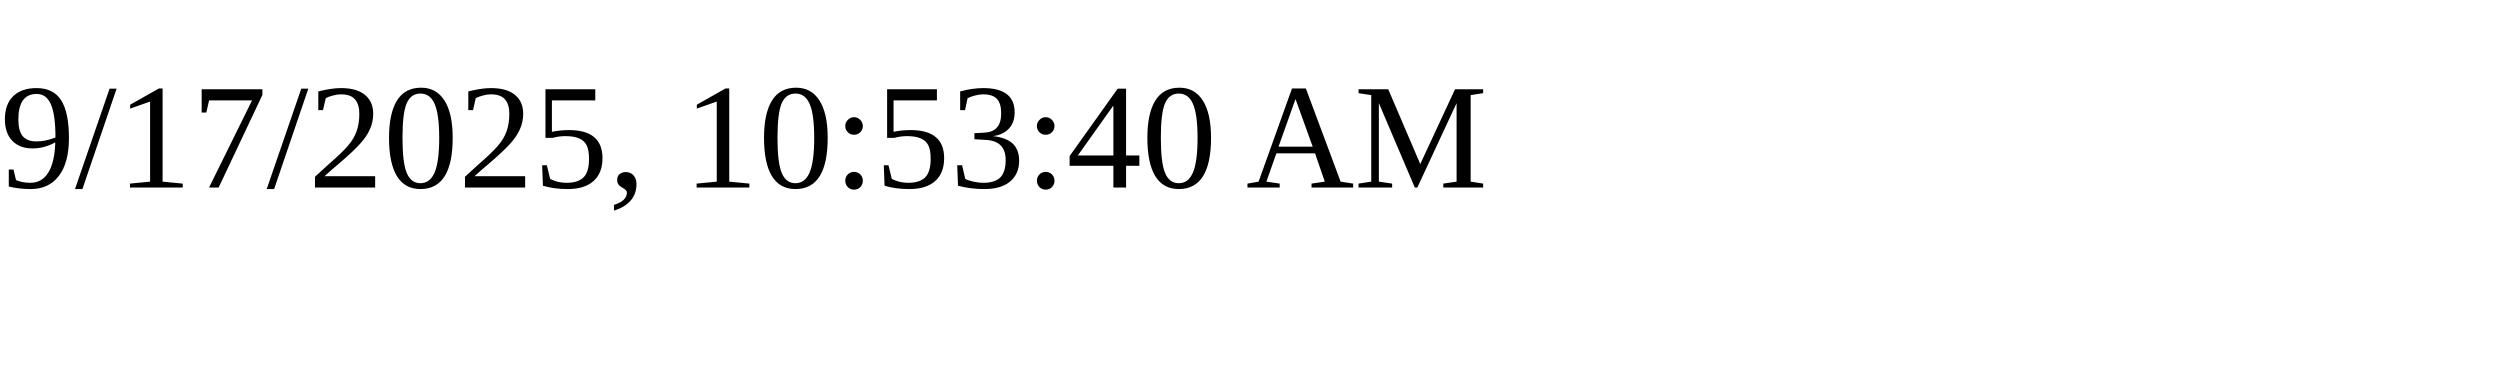
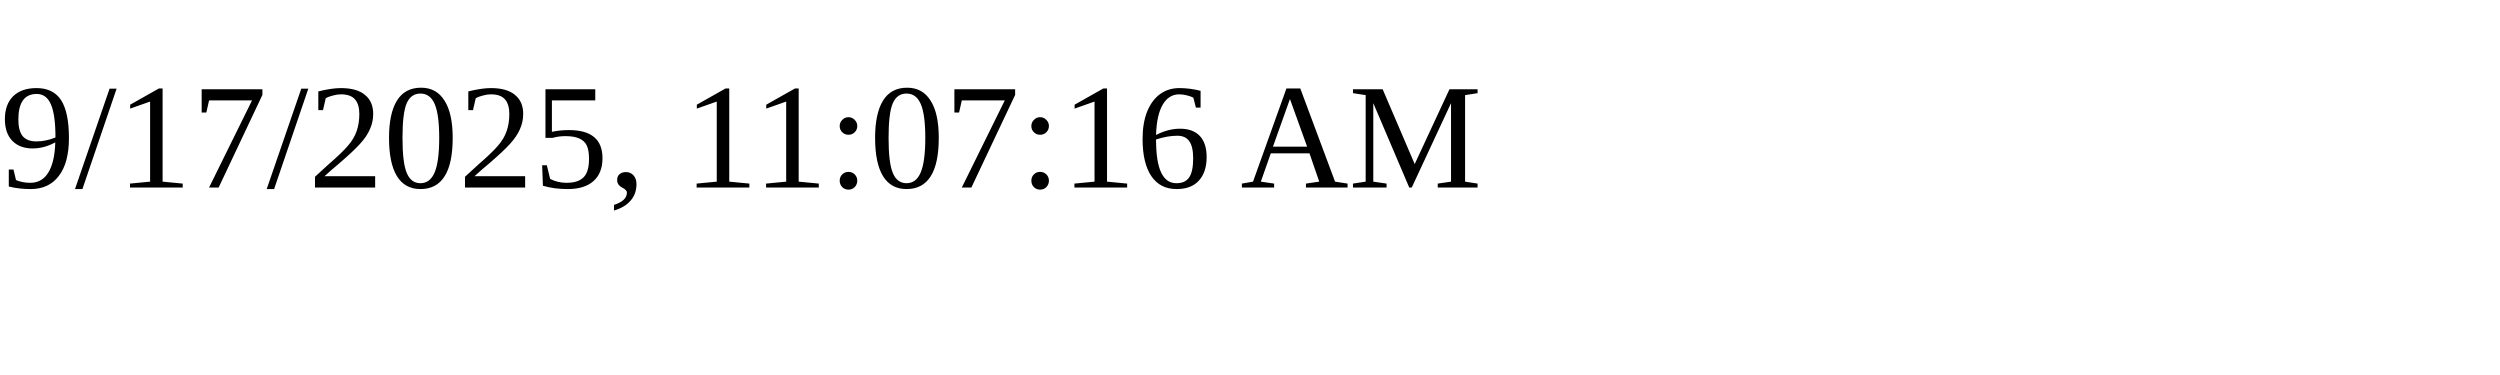
<svg xmlns="http://www.w3.org/2000/svg" height="30" width="200">
-   <text x="0" y="15">9/17/2025, 10:53:40 AM</text>
+   <text x="0" y="15">9/17/2025, 11:07:16 AM</text>
</svg>
